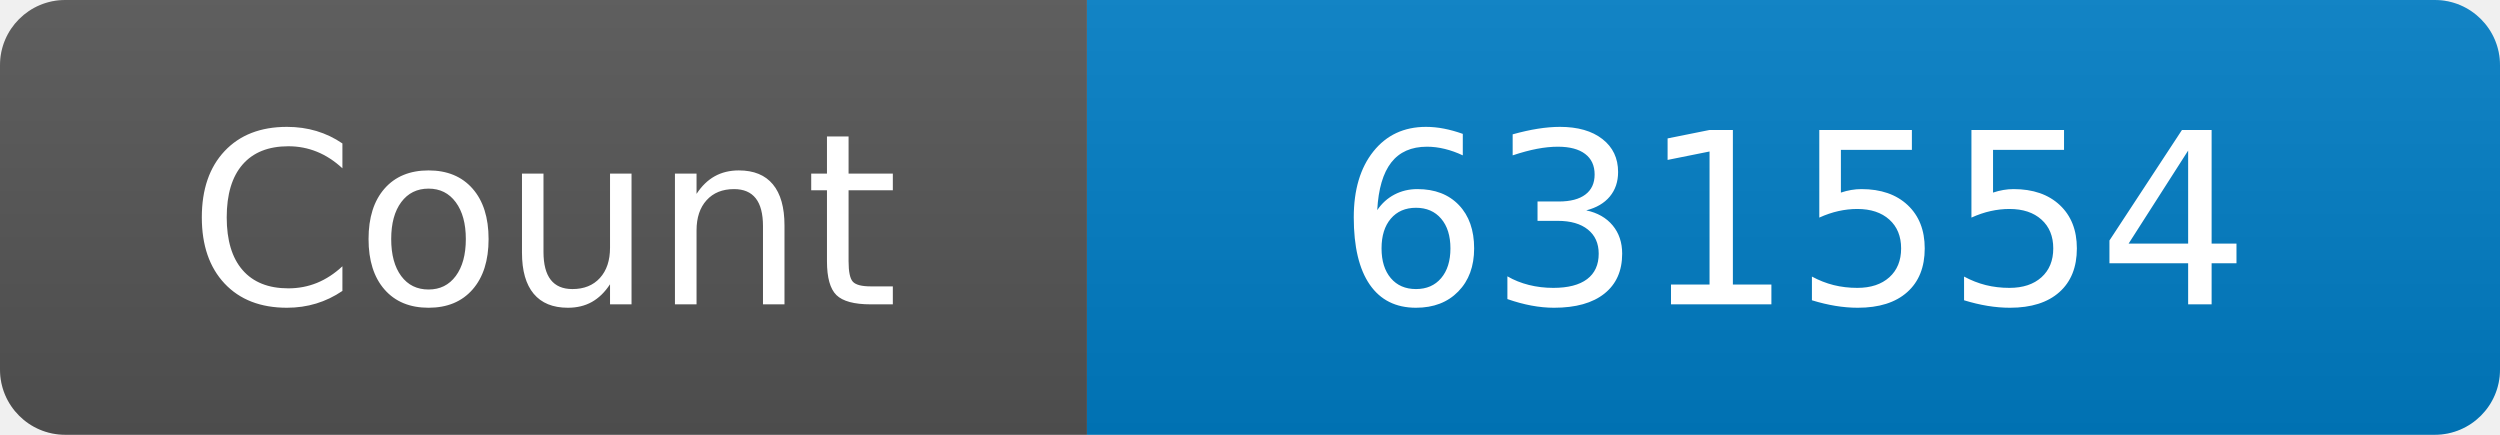
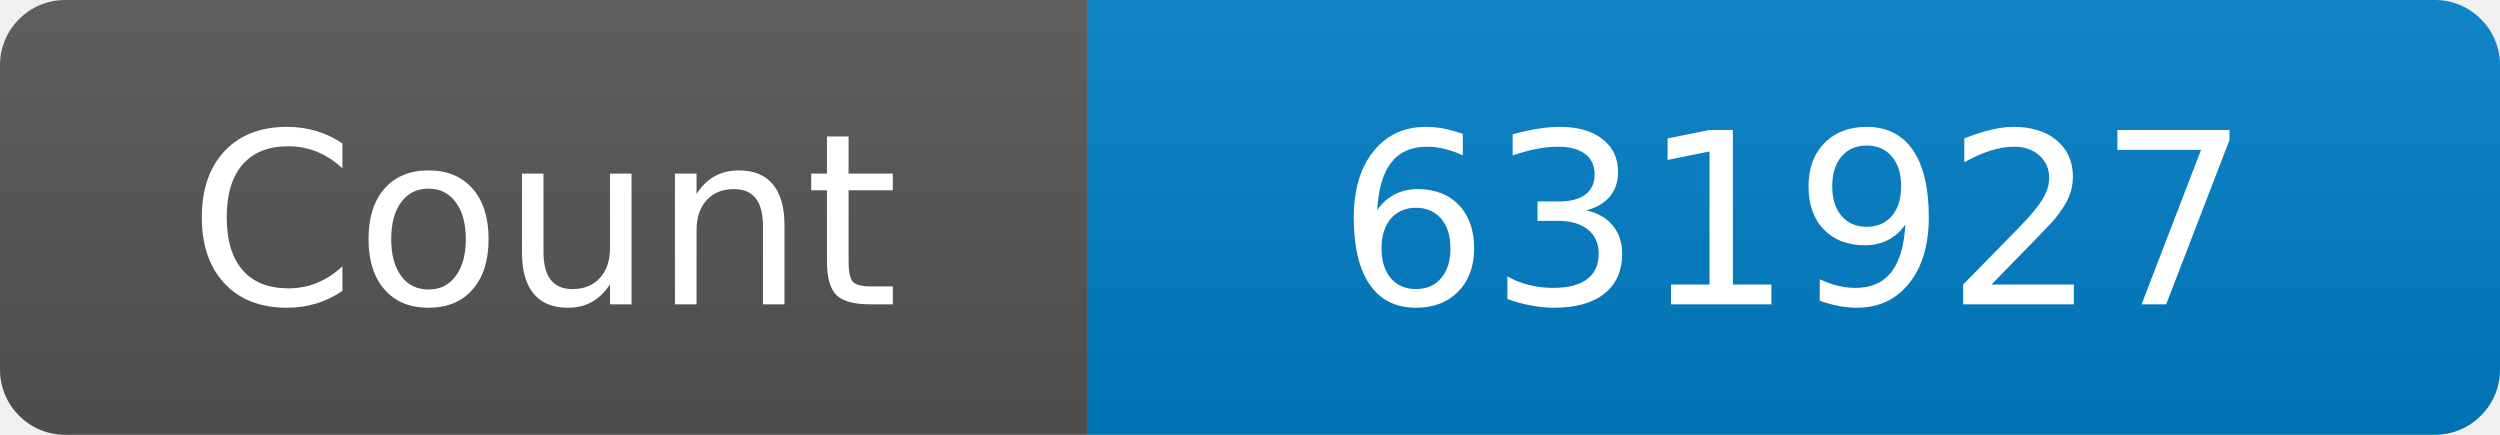
<svg xmlns="http://www.w3.org/2000/svg" width="115" height="20" role="img" aria-label="Maintained?: yes">
  <linearGradient id="s" x2="0" y2="100%">
    <stop offset="0" stop-color="#bbb" stop-opacity=".1" />
    <stop offset="1" stop-opacity=".1" />
  </linearGradient>
  <clipPath id="r">
    <rect width="115" height="20" rx="3" fill="#fff" />
  </clipPath>
  <g clip-path="url(#r)">
    <rect width="50" height="20" fill="#555" />
    <rect x="50" width="160" height="20" fill="#007ec6" />
    <rect width="115" height="20" fill="url(#s)" />
  </g>
  <g fill="#fff" text-anchor="middle" font-family="Verdana,Geneva,DejaVu Sans,sans-serif" font-size="110">
    <text x="250" y="140" transform="scale(.1)" fill="#fff">Count</text>
-     <text x="825" y="140" transform="scale(.1)" fill="#fff">631554</text>
+     <text x="825" y="140" transform="scale(.1)" fill="#fff">631927</text>
  </g>
</svg>
